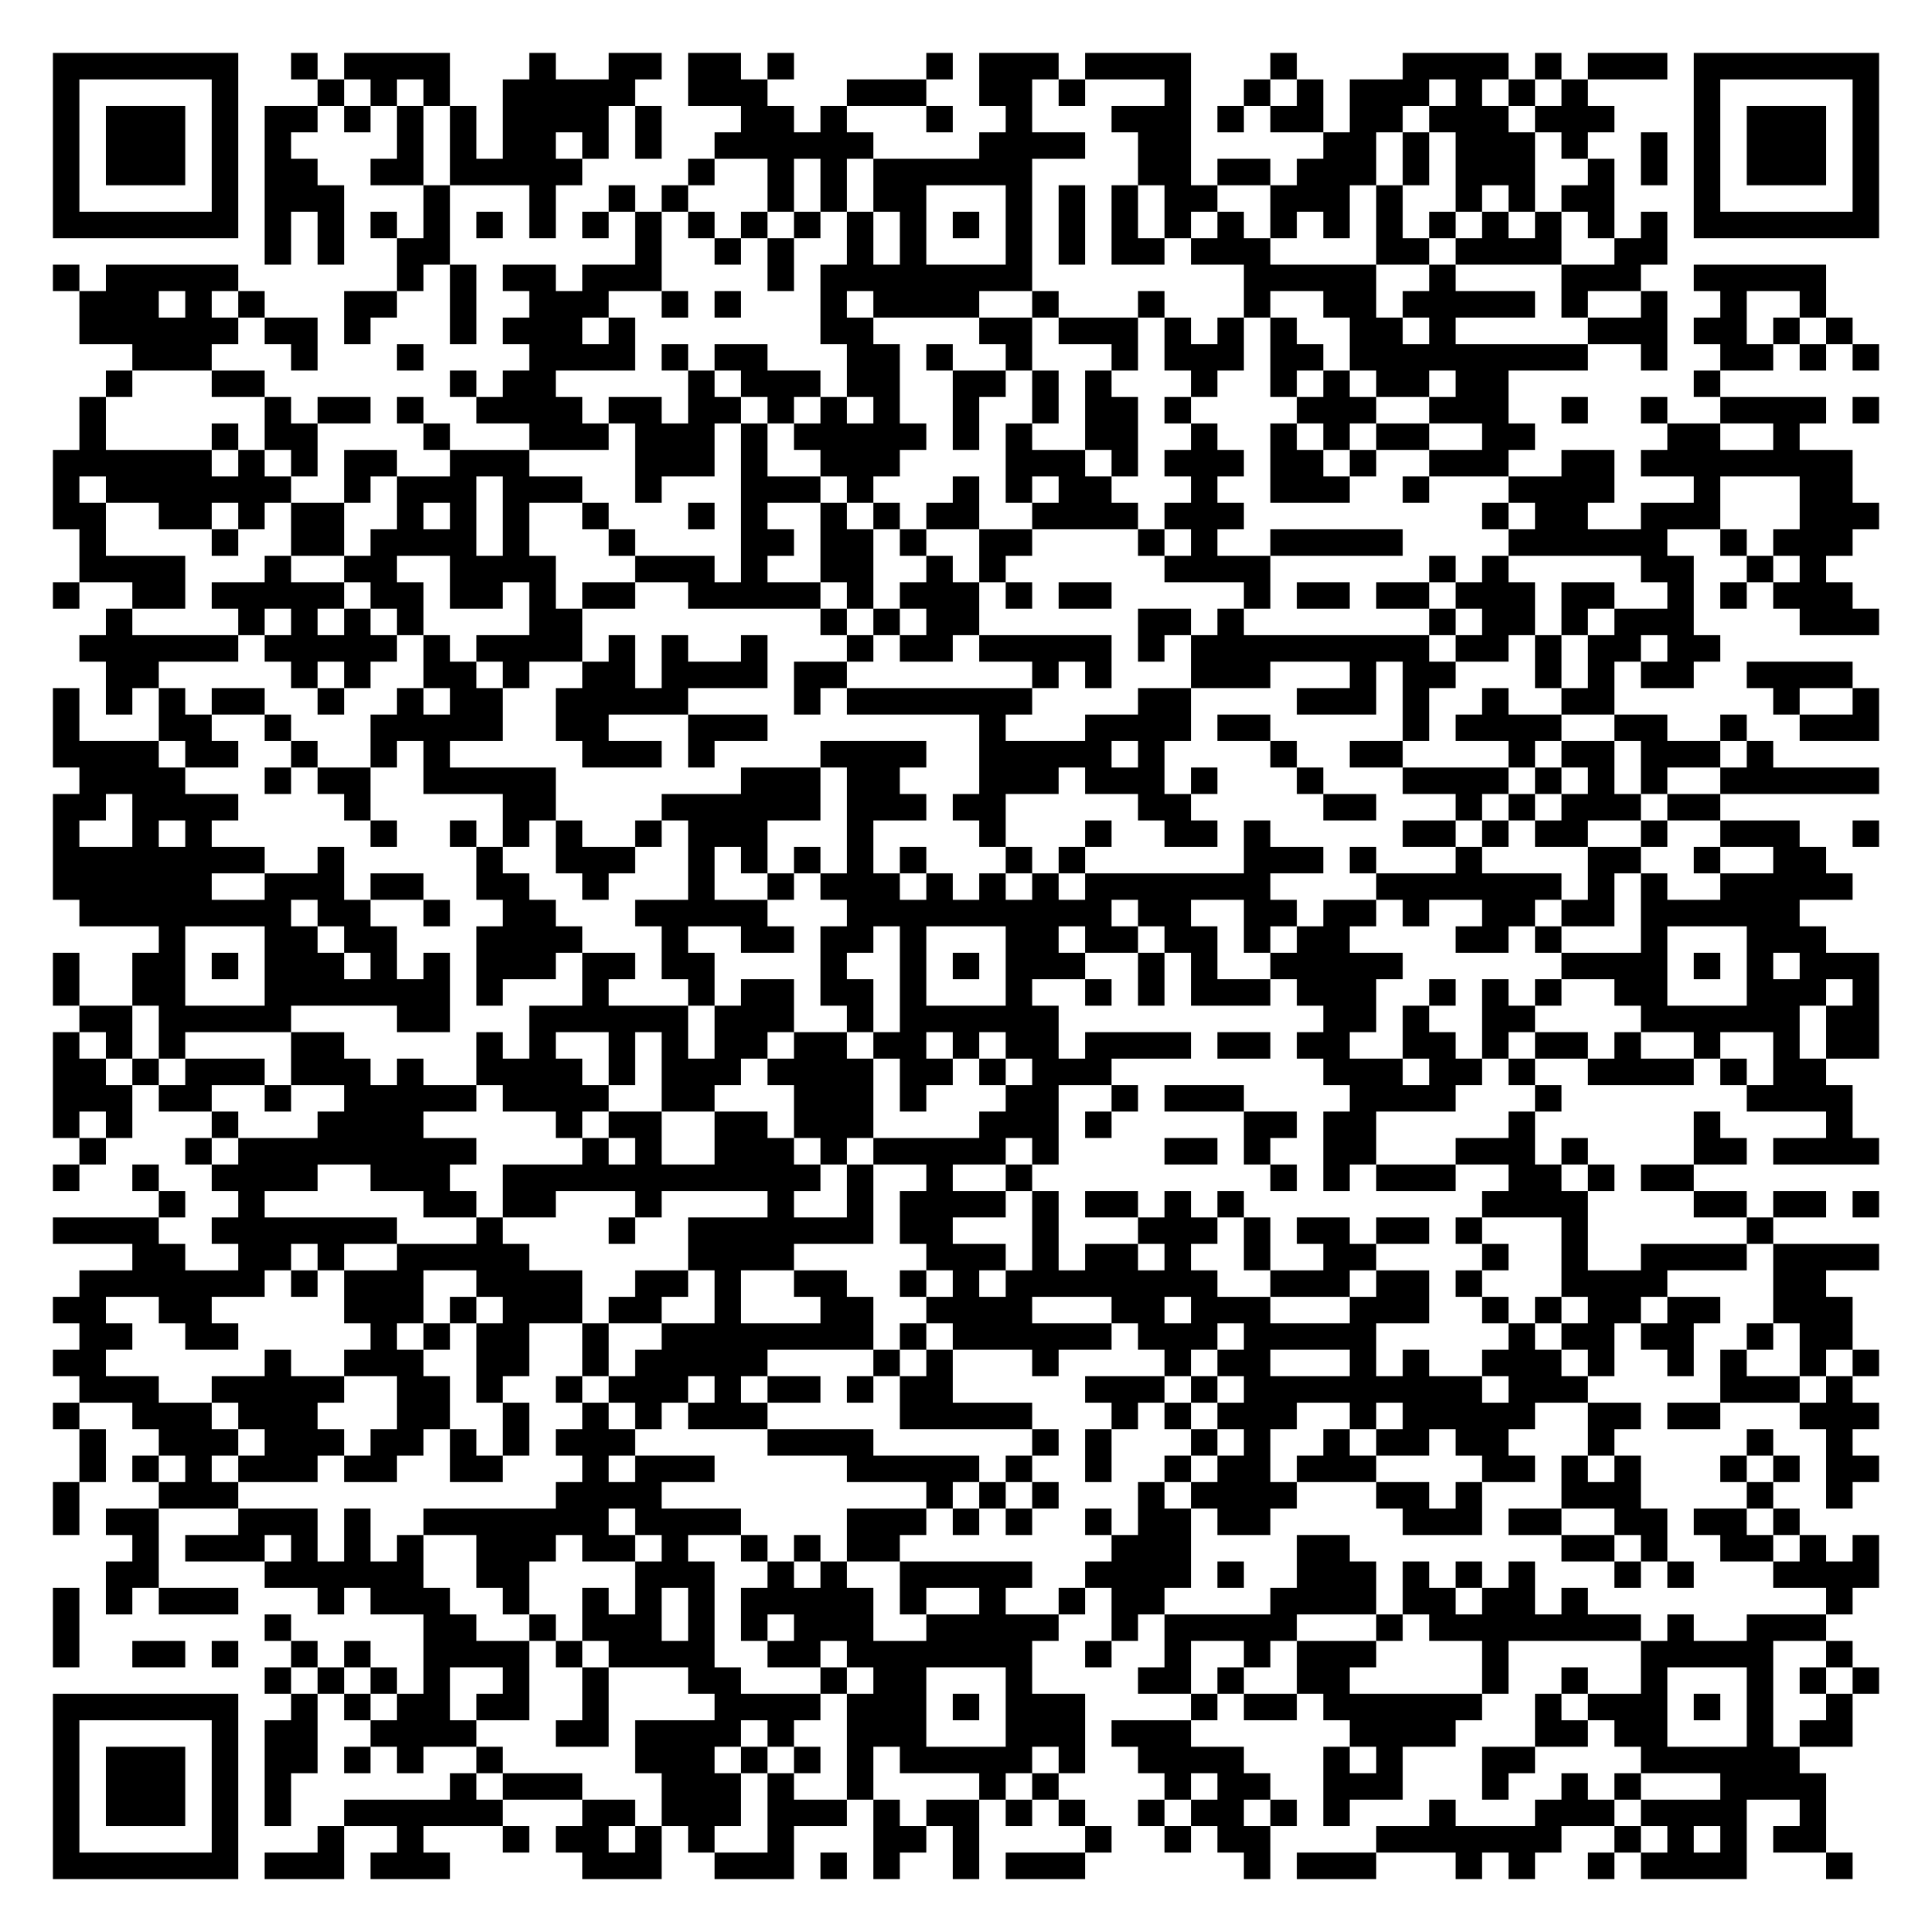
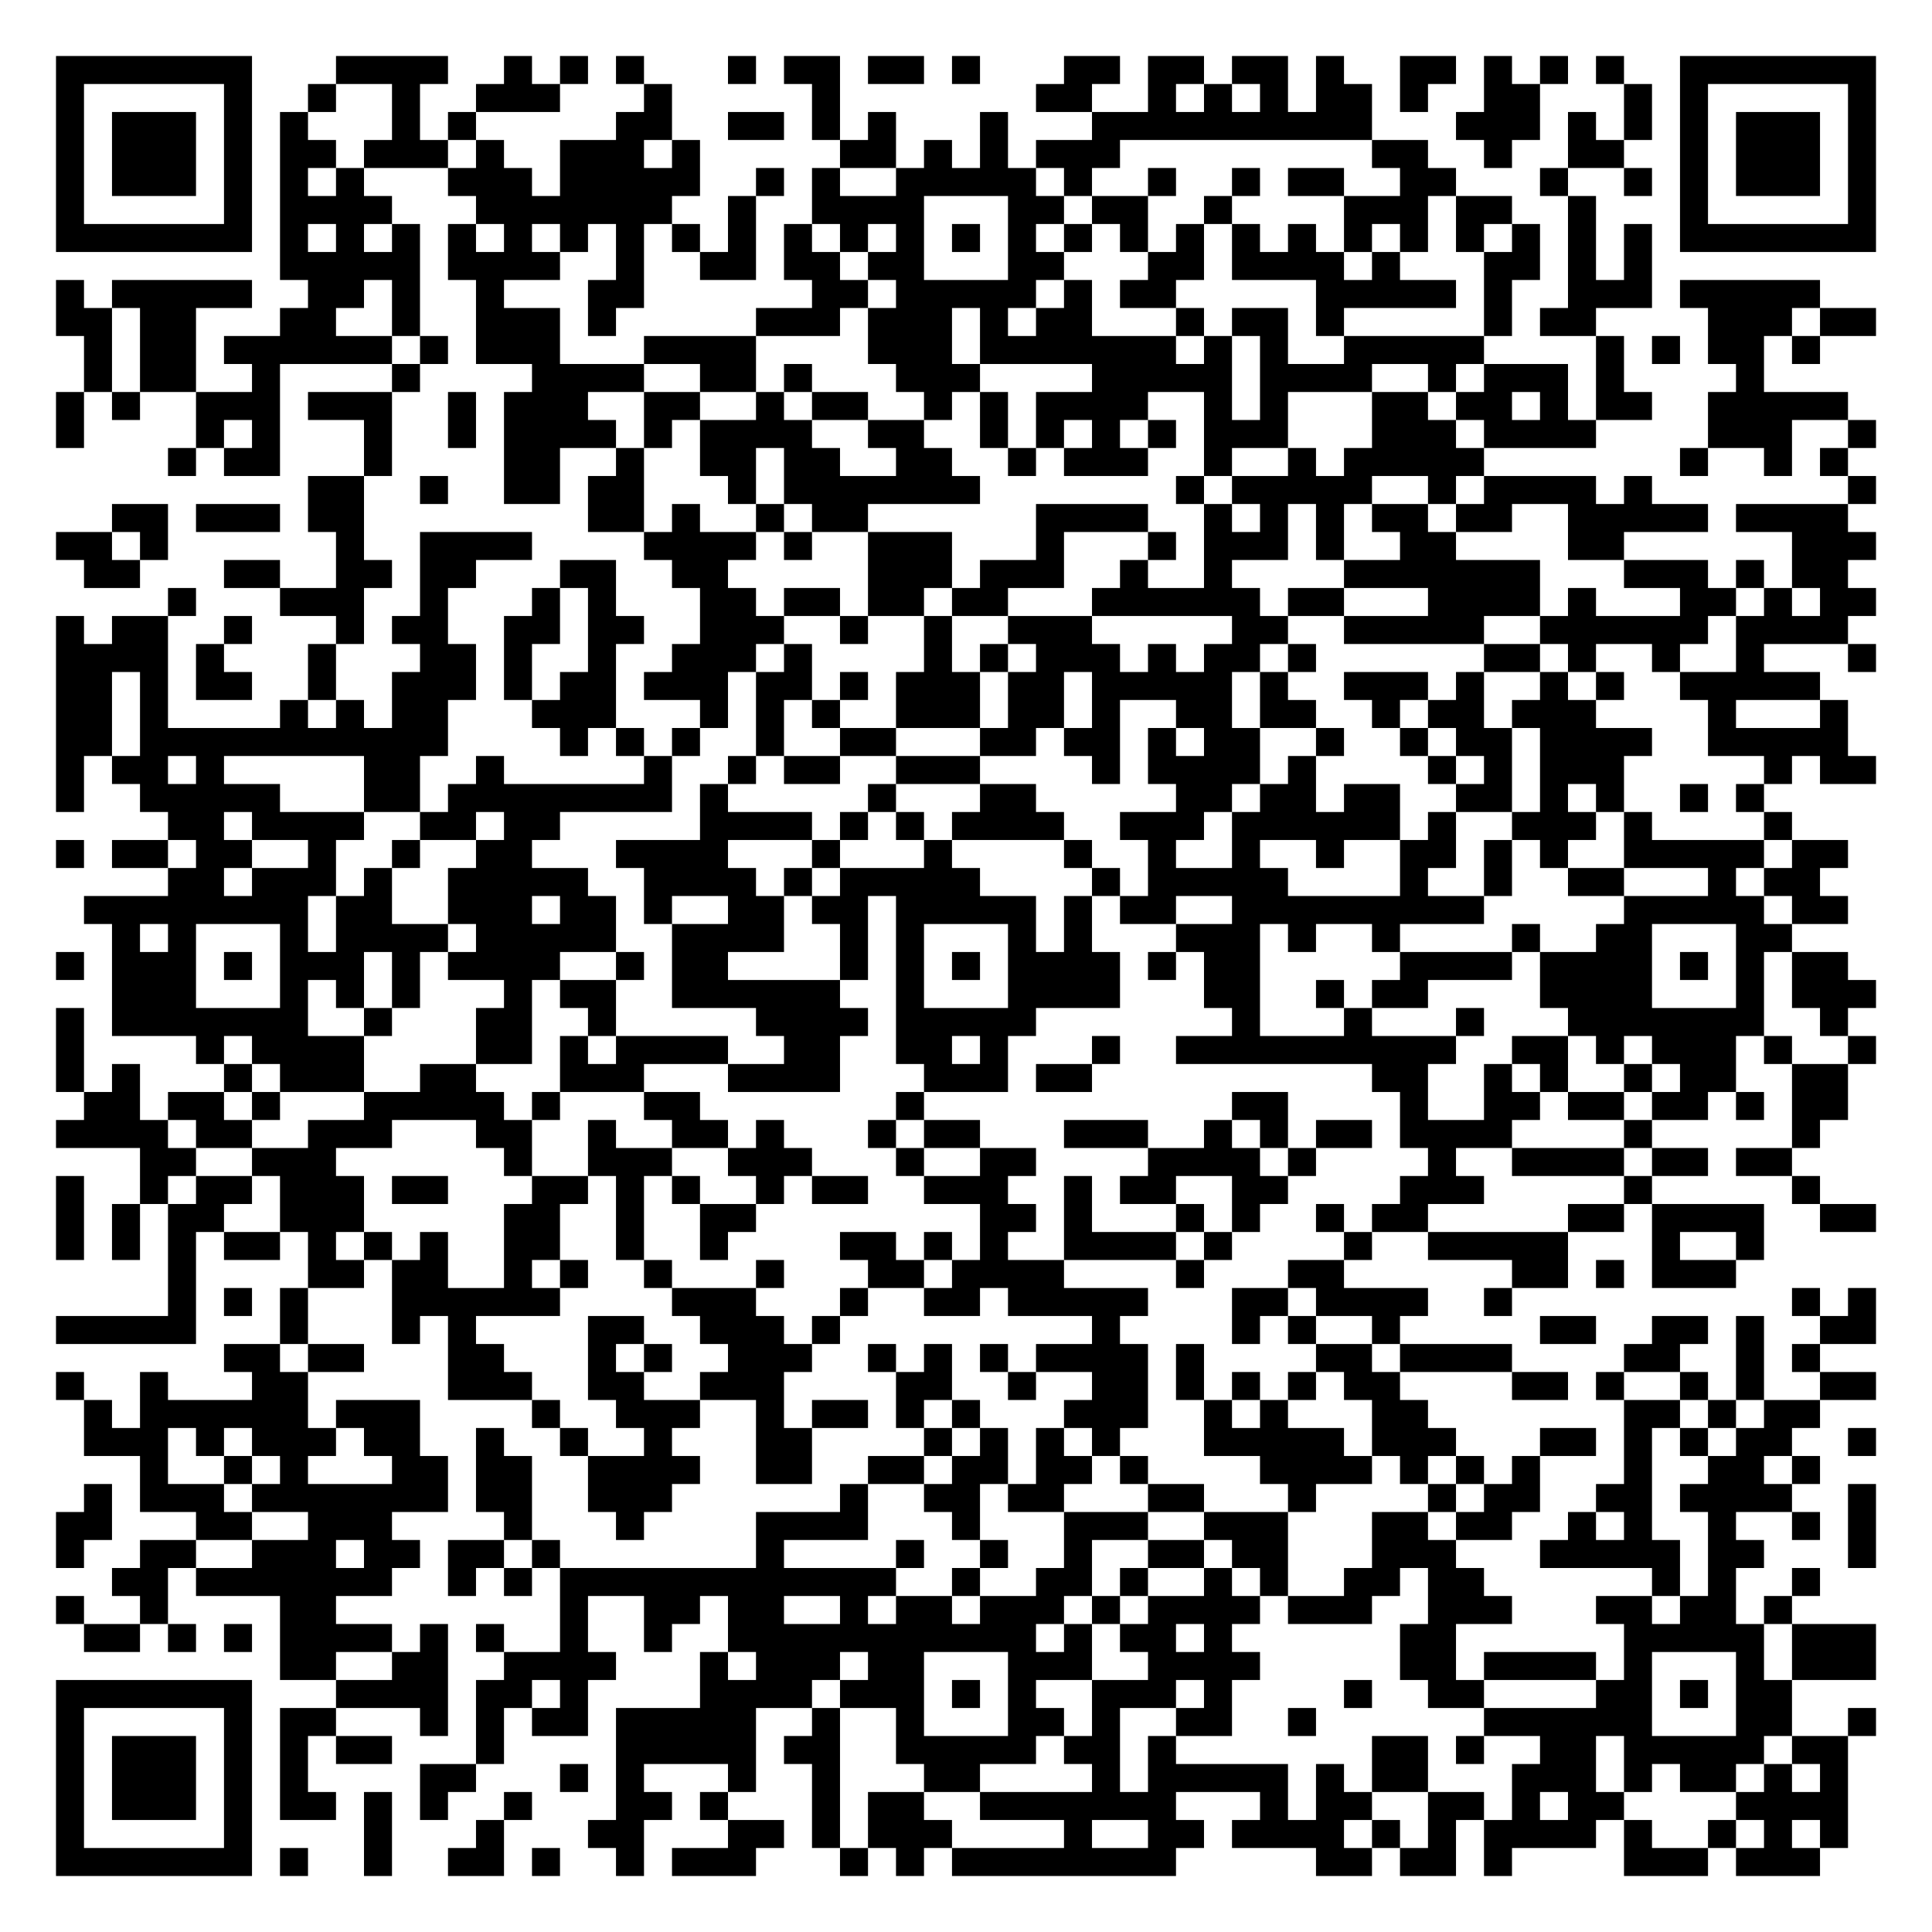
- <svg xmlns="http://www.w3.org/2000/svg" width="292" height="292" class="segno">
+ <svg xmlns="http://www.w3.org/2000/svg" width="276" height="276" class="segno">
  <g transform="scale(4)">
-     <path fill="#fff" d="M0 0h73v73h-73z" />
-     <path class="qrline" stroke="#000" d="M2 2.5h7m2 0h1m1 0h4m3 0h1m2 0h2m1 0h2m1 0h1m5 0h1m1 0h3m1 0h4m3 0h1m4 0h4m1 0h1m1 0h3m1 0h7m-69 1h1m5 0h1m3 0h1m1 0h1m1 0h1m2 0h5m2 0h3m3 0h3m2 0h2m1 0h1m3 0h1m2 0h1m1 0h1m1 0h3m1 0h1m1 0h1m1 0h1m4 0h1m5 0h1m-69 1h1m1 0h3m1 0h1m1 0h2m1 0h1m1 0h1m1 0h1m1 0h4m1 0h1m3 0h2m1 0h1m3 0h1m2 0h1m3 0h3m1 0h1m1 0h2m1 0h2m1 0h3m1 0h3m3 0h1m1 0h3m1 0h1m-69 1h1m1 0h3m1 0h1m1 0h1m4 0h1m1 0h1m1 0h2m1 0h1m1 0h1m2 0h6m4 0h4m2 0h2m5 0h2m1 0h1m1 0h3m1 0h1m2 0h1m1 0h1m1 0h3m1 0h1m-69 1h1m1 0h3m1 0h1m1 0h2m2 0h2m1 0h5m4 0h1m2 0h1m1 0h1m1 0h6m4 0h2m1 0h2m1 0h3m1 0h1m1 0h3m2 0h1m1 0h1m1 0h1m1 0h3m1 0h1m-69 1h1m5 0h1m1 0h3m3 0h1m3 0h1m2 0h1m1 0h1m3 0h1m1 0h1m1 0h2m3 0h1m1 0h1m1 0h1m1 0h2m2 0h3m1 0h1m2 0h1m1 0h1m1 0h2m3 0h1m5 0h1m-69 1h7m1 0h1m1 0h1m1 0h1m1 0h1m1 0h1m1 0h1m1 0h1m1 0h1m1 0h1m1 0h1m1 0h1m1 0h1m1 0h1m1 0h1m1 0h1m1 0h1m1 0h1m1 0h1m1 0h1m1 0h1m1 0h1m1 0h1m1 0h1m1 0h1m1 0h1m1 0h1m1 0h1m1 0h7m-61 1h1m1 0h1m2 0h2m7 0h1m2 0h1m1 0h1m2 0h1m1 0h1m3 0h1m1 0h1m1 0h2m1 0h3m4 0h2m1 0h4m2 0h2m-61 1h1m1 0h5m6 0h1m1 0h1m1 0h2m1 0h3m4 0h1m1 0h8m8 0h5m2 0h1m4 0h3m2 0h5m-66 1h3m1 0h1m1 0h1m3 0h2m2 0h1m2 0h3m2 0h1m1 0h1m3 0h1m1 0h4m2 0h1m3 0h1m3 0h1m2 0h2m1 0h5m1 0h1m2 0h1m2 0h1m2 0h1m-66 1h6m1 0h2m1 0h1m3 0h1m1 0h3m1 0h1m7 0h2m4 0h2m1 0h3m1 0h1m1 0h1m1 0h1m2 0h2m1 0h1m5 0h3m1 0h2m1 0h1m1 0h1m-65 1h3m3 0h1m3 0h1m4 0h4m1 0h1m1 0h2m3 0h2m1 0h1m2 0h1m3 0h1m1 0h3m1 0h2m1 0h9m2 0h1m2 0h2m1 0h1m1 0h1m-67 1h1m3 0h2m7 0h1m1 0h2m5 0h1m1 0h3m1 0h2m2 0h2m1 0h1m1 0h1m3 0h1m2 0h1m1 0h1m1 0h2m1 0h2m7 0h1m-62 1h1m6 0h1m1 0h2m1 0h1m2 0h4m1 0h2m1 0h2m1 0h1m1 0h1m1 0h1m2 0h1m2 0h1m1 0h2m1 0h1m4 0h3m2 0h3m2 0h1m2 0h1m2 0h4m1 0h1m-68 1h1m4 0h1m1 0h2m4 0h1m3 0h3m1 0h3m1 0h1m1 0h5m1 0h1m1 0h1m2 0h2m2 0h1m2 0h1m1 0h1m1 0h2m2 0h2m5 0h2m2 0h1m-66 1h6m1 0h1m1 0h1m1 0h2m2 0h3m4 0h3m1 0h1m2 0h3m4 0h3m1 0h1m1 0h3m1 0h2m1 0h1m2 0h3m2 0h2m1 0h8m-68 1h1m1 0h7m2 0h1m1 0h3m1 0h3m2 0h1m3 0h3m1 0h1m3 0h1m1 0h1m1 0h2m3 0h1m2 0h3m2 0h1m3 0h4m3 0h1m3 0h2m-68 1h2m2 0h2m1 0h1m1 0h2m2 0h1m1 0h1m1 0h1m2 0h1m3 0h1m1 0h1m2 0h1m1 0h1m1 0h2m2 0h4m1 0h3m9 0h1m1 0h2m2 0h3m3 0h3m-68 1h1m4 0h1m2 0h2m1 0h4m1 0h1m3 0h1m4 0h2m1 0h2m1 0h1m2 0h2m4 0h1m1 0h1m2 0h5m4 0h6m2 0h1m1 0h3m-67 1h4m3 0h1m2 0h2m2 0h4m3 0h3m1 0h1m2 0h2m2 0h1m1 0h1m6 0h4m6 0h1m1 0h1m5 0h2m2 0h1m1 0h1m-67 1h1m2 0h2m1 0h5m1 0h2m1 0h2m1 0h1m1 0h2m2 0h5m1 0h1m1 0h3m1 0h1m1 0h2m5 0h1m1 0h2m1 0h2m1 0h3m1 0h2m2 0h1m1 0h1m1 0h3m-66 1h1m4 0h1m1 0h1m1 0h1m1 0h1m4 0h2m9 0h1m1 0h1m1 0h2m6 0h2m1 0h1m7 0h1m1 0h2m1 0h1m1 0h3m4 0h3m-68 1h6m1 0h5m1 0h1m1 0h4m1 0h1m1 0h1m2 0h1m3 0h1m1 0h2m1 0h5m1 0h1m1 0h9m1 0h2m1 0h1m1 0h2m1 0h2m-61 1h2m5 0h1m1 0h1m2 0h2m1 0h1m2 0h2m1 0h4m1 0h2m7 0h1m1 0h1m3 0h3m3 0h1m1 0h2m3 0h1m1 0h1m1 0h2m2 0h4m-68 1h1m1 0h1m1 0h1m1 0h2m2 0h1m2 0h1m1 0h2m2 0h5m4 0h1m1 0h7m4 0h2m4 0h3m1 0h1m2 0h1m2 0h2m6 0h1m2 0h1m-69 1h1m3 0h2m2 0h1m3 0h5m2 0h2m3 0h3m8 0h1m3 0h4m1 0h2m5 0h1m1 0h4m2 0h2m2 0h1m2 0h3m-69 1h4m1 0h2m2 0h1m2 0h1m1 0h1m5 0h3m1 0h1m4 0h4m2 0h5m1 0h1m4 0h1m2 0h2m4 0h1m1 0h2m1 0h3m1 0h1m-64 1h4m3 0h1m1 0h2m2 0h5m7 0h3m1 0h2m3 0h3m1 0h3m1 0h1m3 0h1m3 0h4m1 0h1m1 0h1m1 0h1m2 0h6m-69 1h2m1 0h4m4 0h1m5 0h2m4 0h6m1 0h3m1 0h2m5 0h2m5 0h2m3 0h1m1 0h1m1 0h3m1 0h2m-63 1h1m2 0h1m1 0h1m6 0h1m2 0h1m1 0h1m1 0h1m2 0h1m1 0h3m3 0h1m4 0h1m3 0h1m2 0h2m1 0h1m5 0h2m1 0h1m1 0h2m2 0h1m2 0h3m2 0h1m-69 1h8m2 0h1m5 0h1m2 0h3m2 0h1m1 0h1m1 0h1m1 0h1m1 0h1m3 0h1m1 0h1m6 0h3m1 0h1m3 0h1m4 0h2m2 0h1m2 0h2m-67 1h6m2 0h3m1 0h2m2 0h2m2 0h1m3 0h1m2 0h1m1 0h3m1 0h1m1 0h1m1 0h1m1 0h7m4 0h7m1 0h1m1 0h1m2 0h5m-67 1h8m1 0h2m2 0h1m2 0h2m3 0h5m3 0h10m1 0h2m2 0h2m1 0h2m1 0h1m2 0h2m1 0h2m1 0h6m-62 1h1m3 0h2m1 0h2m3 0h4m3 0h1m2 0h2m1 0h2m1 0h1m3 0h2m1 0h2m1 0h2m1 0h1m1 0h2m4 0h2m1 0h1m3 0h1m3 0h3m-67 1h1m2 0h2m1 0h1m1 0h3m1 0h1m1 0h1m1 0h3m1 0h2m1 0h2m4 0h1m2 0h1m1 0h1m1 0h3m2 0h1m1 0h1m2 0h5m6 0h4m1 0h1m1 0h1m1 0h3m-69 1h1m2 0h2m3 0h7m1 0h1m3 0h1m3 0h1m1 0h2m1 0h2m1 0h1m3 0h1m2 0h1m1 0h1m1 0h3m1 0h3m2 0h1m1 0h1m1 0h1m2 0h2m3 0h3m1 0h1m-68 1h2m1 0h5m4 0h2m3 0h6m1 0h3m2 0h1m1 0h6m10 0h2m1 0h1m2 0h2m4 0h6m1 0h2m-69 1h1m1 0h1m1 0h1m4 0h2m5 0h1m1 0h1m2 0h1m1 0h1m1 0h2m1 0h2m1 0h2m1 0h1m1 0h2m1 0h4m1 0h2m1 0h2m2 0h2m1 0h1m1 0h2m1 0h1m2 0h1m2 0h1m1 0h2m-69 1h2m1 0h1m1 0h3m1 0h3m1 0h1m2 0h4m1 0h1m1 0h3m1 0h4m1 0h2m1 0h1m1 0h3m8 0h3m1 0h2m1 0h1m2 0h4m1 0h1m1 0h2m-67 1h3m1 0h2m2 0h1m2 0h5m1 0h4m2 0h2m3 0h3m1 0h1m3 0h2m2 0h1m1 0h3m4 0h4m3 0h1m7 0h4m-68 1h1m1 0h1m3 0h1m3 0h4m5 0h1m1 0h2m2 0h2m1 0h3m4 0h3m1 0h1m5 0h2m1 0h2m5 0h1m6 0h1m4 0h1m-67 1h1m3 0h1m1 0h9m4 0h1m1 0h1m2 0h3m1 0h1m1 0h5m1 0h1m4 0h2m1 0h1m2 0h2m3 0h3m1 0h1m4 0h2m1 0h4m-69 1h1m2 0h1m2 0h4m2 0h3m2 0h12m1 0h1m2 0h1m2 0h1m9 0h1m1 0h1m1 0h3m2 0h2m1 0h1m1 0h2m-58 1h1m2 0h1m6 0h2m1 0h2m3 0h1m4 0h1m2 0h1m1 0h4m1 0h1m1 0h2m1 0h1m1 0h1m9 0h4m4 0h2m1 0h2m1 0h1m-69 1h4m2 0h7m3 0h1m4 0h1m2 0h7m1 0h2m3 0h1m3 0h3m1 0h1m1 0h2m1 0h2m1 0h1m3 0h1m6 0h1m-62 1h2m2 0h2m1 0h1m2 0h5m6 0h4m5 0h3m1 0h1m1 0h2m1 0h1m2 0h1m2 0h2m4 0h1m2 0h1m2 0h4m1 0h4m-68 1h7m1 0h1m1 0h3m2 0h4m2 0h2m1 0h1m2 0h2m2 0h1m1 0h1m1 0h8m2 0h3m1 0h2m1 0h1m3 0h4m4 0h2m-67 1h2m2 0h2m5 0h3m1 0h1m1 0h3m1 0h2m2 0h1m3 0h2m2 0h4m3 0h2m1 0h3m3 0h3m2 0h1m1 0h1m1 0h2m1 0h2m2 0h3m-67 1h2m2 0h2m5 0h1m1 0h1m1 0h2m2 0h1m2 0h8m1 0h1m1 0h6m1 0h3m1 0h5m5 0h1m1 0h2m1 0h2m2 0h1m1 0h2m-68 1h2m6 0h1m2 0h3m2 0h2m2 0h1m1 0h5m4 0h1m1 0h1m3 0h1m4 0h1m1 0h2m3 0h1m1 0h1m2 0h3m1 0h1m2 0h1m1 0h1m2 0h1m1 0h1m-68 1h3m2 0h5m2 0h2m1 0h1m2 0h1m1 0h3m1 0h1m1 0h2m1 0h1m1 0h2m5 0h3m1 0h1m1 0h9m1 0h3m5 0h3m1 0h1m-68 1h1m2 0h3m1 0h3m3 0h2m2 0h1m2 0h1m1 0h1m1 0h3m5 0h5m3 0h1m1 0h1m1 0h3m2 0h1m1 0h5m2 0h2m1 0h2m3 0h3m-68 1h1m2 0h3m1 0h3m1 0h2m1 0h1m1 0h1m1 0h3m5 0h4m6 0h1m1 0h1m3 0h1m1 0h1m2 0h1m1 0h2m1 0h2m3 0h1m5 0h1m2 0h1m-67 1h1m1 0h1m1 0h1m1 0h3m1 0h2m2 0h2m3 0h1m1 0h3m5 0h5m1 0h1m2 0h1m2 0h1m1 0h2m1 0h3m4 0h2m1 0h1m1 0h1m3 0h1m1 0h1m1 0h2m-69 1h1m3 0h3m12 0h4m10 0h1m1 0h1m1 0h1m3 0h1m1 0h4m3 0h2m1 0h1m3 0h3m4 0h1m2 0h1m-68 1h1m1 0h2m3 0h3m1 0h1m2 0h7m1 0h4m4 0h3m1 0h1m1 0h1m2 0h1m1 0h2m1 0h2m5 0h3m1 0h2m2 0h2m1 0h2m1 0h1m-63 1h1m1 0h3m1 0h1m1 0h1m1 0h1m2 0h3m1 0h2m1 0h1m2 0h1m1 0h1m1 0h2m8 0h3m4 0h2m8 0h2m1 0h1m2 0h2m1 0h1m1 0h1m-67 1h2m4 0h6m2 0h2m4 0h3m2 0h1m1 0h1m2 0h5m2 0h4m1 0h1m2 0h3m1 0h1m1 0h1m1 0h1m3 0h1m1 0h1m3 0h4m-69 1h1m1 0h1m1 0h3m3 0h1m1 0h3m2 0h1m2 0h1m1 0h1m1 0h1m1 0h5m1 0h1m2 0h1m2 0h1m1 0h2m4 0h4m1 0h2m1 0h2m1 0h1m9 0h1m-68 1h1m7 0h1m5 0h2m2 0h1m1 0h3m1 0h1m1 0h1m1 0h3m2 0h5m2 0h1m1 0h5m3 0h1m1 0h8m1 0h1m2 0h3m-67 1h1m2 0h2m1 0h1m2 0h1m1 0h1m2 0h4m1 0h1m1 0h4m2 0h2m1 0h7m2 0h1m2 0h1m2 0h1m1 0h3m4 0h1m5 0h5m2 0h1m-60 1h1m1 0h1m1 0h1m1 0h1m2 0h1m2 0h1m3 0h2m3 0h1m1 0h2m3 0h1m4 0h2m1 0h1m2 0h2m5 0h1m2 0h1m2 0h1m3 0h1m1 0h1m1 0h1m-69 1h7m2 0h1m1 0h1m1 0h2m1 0h2m2 0h1m4 0h4m1 0h3m1 0h1m1 0h3m4 0h1m1 0h2m1 0h6m2 0h1m1 0h3m1 0h1m1 0h1m2 0h1m-68 1h1m5 0h1m1 0h2m2 0h4m3 0h2m1 0h4m1 0h1m2 0h3m3 0h3m1 0h3m6 0h4m3 0h2m1 0h2m3 0h1m1 0h2m-68 1h1m1 0h3m1 0h1m1 0h2m1 0h1m1 0h1m2 0h1m5 0h3m1 0h1m1 0h1m1 0h1m1 0h5m1 0h1m2 0h4m3 0h1m1 0h1m3 0h2m4 0h6m-66 1h1m1 0h3m1 0h1m1 0h1m6 0h1m1 0h3m3 0h3m1 0h1m2 0h1m4 0h1m1 0h1m4 0h1m1 0h2m2 0h3m3 0h1m2 0h1m1 0h1m3 0h4m-67 1h1m1 0h3m1 0h1m1 0h1m2 0h6m3 0h2m1 0h3m1 0h3m1 0h1m1 0h2m1 0h1m1 0h1m2 0h1m1 0h2m1 0h1m1 0h1m3 0h1m3 0h3m1 0h4m2 0h1m-67 1h1m5 0h1m3 0h1m2 0h1m3 0h1m1 0h2m1 0h1m1 0h1m2 0h1m3 0h2m1 0h1m4 0h1m2 0h1m1 0h2m4 0h7m2 0h1m1 0h1m1 0h1m1 0h2m-67 1h7m1 0h3m1 0h3m5 0h3m2 0h3m1 0h1m1 0h1m2 0h1m1 0h3m6 0h1m1 0h3m3 0h1m1 0h1m2 0h1m1 0h4m3 0h1" />
+     <path fill="#fff" d="M0 0h69v69h-69z" />
+     <path class="qrline" stroke="#000" d="M2 2.5h7m3 0h4m2 0h1m1 0h1m1 0h1m3 0h1m1 0h2m1 0h2m1 0h1m3 0h2m1 0h2m1 0h2m1 0h1m2 0h2m1 0h1m1 0h1m1 0h1m2 0h7m-65 1h1m5 0h1m2 0h1m2 0h1m2 0h3m3 0h1m5 0h1m7 0h2m2 0h1m1 0h1m1 0h1m1 0h2m1 0h1m2 0h2m3 0h1m1 0h1m5 0h1m-65 1h1m1 0h3m1 0h1m1 0h1m3 0h1m1 0h1m5 0h2m2 0h2m1 0h1m1 0h1m3 0h1m3 0h10m3 0h3m1 0h1m1 0h1m1 0h1m1 0h3m1 0h1m-65 1h1m1 0h3m1 0h1m1 0h2m1 0h3m1 0h1m2 0h3m1 0h1m5 0h2m1 0h1m1 0h1m1 0h3m9 0h2m2 0h1m2 0h2m2 0h1m1 0h3m1 0h1m-65 1h1m1 0h3m1 0h1m1 0h1m1 0h1m3 0h3m1 0h5m2 0h1m1 0h1m2 0h5m1 0h1m2 0h1m2 0h1m1 0h2m2 0h2m3 0h1m2 0h1m1 0h1m1 0h3m1 0h1m-65 1h1m5 0h1m1 0h4m3 0h7m2 0h1m2 0h4m3 0h2m1 0h2m2 0h1m4 0h3m1 0h2m2 0h1m3 0h1m5 0h1m-65 1h7m1 0h1m1 0h1m1 0h1m1 0h1m1 0h1m1 0h1m1 0h1m1 0h1m1 0h1m1 0h1m1 0h1m1 0h1m1 0h1m1 0h1m1 0h1m1 0h1m1 0h1m1 0h1m1 0h1m1 0h1m1 0h1m1 0h1m1 0h1m1 0h1m1 0h1m1 0h7m-57 1h5m1 0h4m2 0h1m2 0h2m1 0h2m1 0h2m3 0h2m3 0h2m1 0h4m1 0h1m3 0h2m1 0h1m1 0h1m-57 1h1m1 0h5m2 0h2m1 0h1m2 0h1m3 0h2m6 0h2m1 0h5m1 0h1m1 0h2m5 0h5m1 0h1m2 0h3m1 0h5m-63 1h2m1 0h2m3 0h2m2 0h1m2 0h3m1 0h1m5 0h3m1 0h3m1 0h1m1 0h2m3 0h1m1 0h2m1 0h1m5 0h1m1 0h2m4 0h3m1 0h2m-64 1h1m1 0h2m1 0h6m1 0h1m1 0h3m3 0h4m4 0h3m1 0h7m1 0h1m1 0h1m2 0h5m4 0h1m1 0h1m1 0h2m1 0h1m-62 1h1m1 0h2m2 0h1m4 0h1m4 0h4m2 0h2m1 0h1m3 0h3m4 0h5m1 0h4m2 0h1m1 0h3m1 0h1m4 0h1m-61 1h1m1 0h1m2 0h3m1 0h3m2 0h1m1 0h3m2 0h2m2 0h1m1 0h2m2 0h1m1 0h1m1 0h4m2 0h1m1 0h1m3 0h2m1 0h2m1 0h1m1 0h2m2 0h5m-64 1h1m4 0h1m1 0h1m3 0h1m2 0h1m1 0h4m1 0h1m1 0h4m2 0h2m2 0h1m1 0h1m1 0h1m1 0h1m1 0h3m3 0h3m1 0h4m4 0h3m2 0h1m-61 1h1m1 0h2m3 0h1m4 0h2m2 0h1m2 0h2m1 0h2m2 0h2m2 0h1m1 0h3m2 0h1m2 0h1m1 0h5m7 0h1m2 0h1m1 0h1m-55 1h2m2 0h1m2 0h2m1 0h2m3 0h1m1 0h7m7 0h1m1 0h5m2 0h1m1 0h4m1 0h1m7 0h1m-63 1h2m1 0h3m1 0h2m8 0h2m1 0h1m2 0h1m1 0h2m6 0h4m2 0h1m1 0h1m1 0h1m1 0h2m1 0h2m2 0h5m1 0h4m-64 1h2m1 0h1m6 0h1m2 0h4m4 0h4m1 0h1m2 0h3m3 0h1m3 0h1m1 0h3m1 0h1m2 0h2m4 0h2m6 0h3m-64 1h2m3 0h2m2 0h2m1 0h2m3 0h2m2 0h2m5 0h3m1 0h3m2 0h1m2 0h1m4 0h7m3 0h3m1 0h1m1 0h2m-60 1h1m3 0h3m2 0h1m3 0h1m1 0h1m3 0h2m1 0h2m1 0h2m1 0h2m3 0h6m1 0h2m3 0h4m1 0h1m3 0h2m1 0h1m1 0h2m-65 1h1m1 0h2m2 0h1m3 0h1m1 0h2m2 0h2m1 0h2m2 0h3m2 0h1m2 0h1m2 0h3m5 0h2m2 0h5m2 0h6m1 0h4m-64 1h4m1 0h1m3 0h1m3 0h2m1 0h1m2 0h1m2 0h3m1 0h1m4 0h1m1 0h1m1 0h3m1 0h1m1 0h2m1 0h1m6 0h2m1 0h1m2 0h1m2 0h1m3 0h1m-65 1h2m1 0h1m1 0h2m2 0h1m2 0h3m1 0h1m1 0h2m1 0h3m1 0h2m1 0h1m1 0h3m1 0h2m1 0h5m1 0h1m2 0h3m1 0h1m2 0h1m1 0h1m2 0h5m-63 1h2m1 0h1m4 0h1m1 0h1m1 0h2m3 0h3m3 0h1m1 0h1m1 0h1m2 0h3m1 0h2m1 0h1m2 0h2m1 0h2m2 0h1m1 0h2m1 0h3m4 0h1m3 0h1m-64 1h2m1 0h11m4 0h1m1 0h1m1 0h1m2 0h1m2 0h2m3 0h2m1 0h2m1 0h1m1 0h2m2 0h1m2 0h1m1 0h2m1 0h4m2 0h5m-64 1h1m1 0h2m1 0h1m5 0h2m2 0h1m5 0h1m2 0h1m1 0h2m2 0h3m4 0h1m1 0h4m1 0h1m4 0h1m1 0h1m1 0h3m5 0h1m1 0h2m-65 1h1m2 0h5m3 0h2m1 0h8m1 0h1m5 0h1m3 0h2m5 0h2m1 0h2m1 0h2m2 0h2m1 0h1m1 0h1m2 0h1m1 0h1m-57 1h2m1 0h4m2 0h2m1 0h2m5 0h4m1 0h1m1 0h1m1 0h4m2 0h3m1 0h6m1 0h1m2 0h3m1 0h1m4 0h1m-62 1h1m1 0h2m1 0h2m2 0h1m2 0h1m2 0h2m3 0h4m3 0h1m3 0h1m4 0h1m2 0h1m2 0h1m2 0h1m2 0h2m1 0h1m1 0h1m2 0h5m1 0h2m-60 1h2m1 0h3m1 0h1m2 0h5m2 0h4m1 0h1m1 0h5m4 0h1m1 0h5m4 0h1m2 0h1m2 0h2m3 0h1m1 0h2m-62 1h8m1 0h2m2 0h3m1 0h2m1 0h1m2 0h2m1 0h2m1 0h5m1 0h1m1 0h2m2 0h9m5 0h5m1 0h2m-62 1h1m1 0h1m3 0h1m1 0h4m1 0h5m2 0h4m2 0h1m1 0h1m3 0h1m1 0h1m3 0h3m1 0h1m2 0h1m4 0h1m2 0h2m3 0h2m-62 1h1m1 0h3m1 0h1m1 0h3m1 0h1m1 0h4m2 0h1m1 0h2m4 0h1m1 0h1m1 0h1m1 0h4m1 0h1m1 0h2m5 0h4m1 0h4m1 0h1m1 0h1m1 0h2m-62 1h3m3 0h1m1 0h1m1 0h1m3 0h1m1 0h2m2 0h6m2 0h1m3 0h4m3 0h2m2 0h1m1 0h2m4 0h4m3 0h1m1 0h3m-65 1h1m1 0h7m2 0h1m3 0h2m2 0h1m5 0h4m1 0h5m7 0h1m3 0h1m3 0h1m3 0h7m2 0h1m-64 1h1m4 0h1m1 0h4m4 0h2m1 0h1m1 0h4m2 0h2m2 0h2m1 0h1m3 0h1m2 0h10m2 0h2m1 0h1m1 0h3m1 0h1m2 0h1m-65 1h1m1 0h1m3 0h1m1 0h3m2 0h2m3 0h3m3 0h4m3 0h3m1 0h2m10 0h2m2 0h1m1 0h1m2 0h1m1 0h2m2 0h2m-63 1h2m1 0h2m1 0h1m3 0h5m1 0h1m3 0h2m7 0h1m11 0h2m4 0h1m2 0h2m1 0h2m1 0h2m1 0h1m1 0h2m-64 1h4m1 0h2m2 0h3m3 0h2m2 0h1m2 0h2m1 0h1m3 0h1m1 0h2m3 0h3m2 0h1m1 0h1m1 0h2m1 0h4m4 0h1m5 0h1m-60 1h2m2 0h3m6 0h1m2 0h3m2 0h3m3 0h1m2 0h2m4 0h4m1 0h1m4 0h1m2 0h4m1 0h2m1 0h2m-62 1h1m2 0h1m1 0h2m1 0h3m1 0h2m3 0h2m1 0h1m1 0h1m2 0h1m1 0h2m2 0h3m2 0h1m1 0h2m2 0h2m4 0h3m5 0h1m5 0h1m-63 1h1m1 0h1m1 0h2m2 0h3m5 0h2m2 0h1m2 0h2m8 0h2m1 0h1m3 0h1m1 0h1m2 0h1m1 0h2m5 0h2m1 0h4m2 0h2m-65 1h1m1 0h1m1 0h1m1 0h2m1 0h1m1 0h1m1 0h1m2 0h2m2 0h1m2 0h1m4 0h2m1 0h1m1 0h1m2 0h4m1 0h1m4 0h1m2 0h5m3 0h1m2 0h1m-57 1h1m4 0h2m1 0h2m2 0h1m1 0h1m2 0h1m3 0h1m3 0h2m1 0h4m4 0h1m3 0h2m6 0h2m1 0h1m1 0h3m-56 1h1m1 0h1m1 0h1m3 0h6m4 0h3m3 0h1m2 0h2m1 0h5m3 0h2m1 0h4m2 0h1m10 0h1m1 0h1m-65 1h5m3 0h1m3 0h1m1 0h1m4 0h2m2 0h3m1 0h1m9 0h1m4 0h1m1 0h1m2 0h1m5 0h2m2 0h2m1 0h1m2 0h2m-59 1h2m1 0h2m3 0h2m3 0h1m1 0h1m2 0h3m2 0h1m1 0h1m1 0h1m1 0h4m1 0h1m4 0h2m1 0h4m4 0h2m2 0h1m1 0h1m-63 1h1m2 0h1m3 0h2m5 0h3m2 0h2m2 0h3m4 0h2m2 0h1m2 0h2m1 0h1m1 0h1m1 0h1m1 0h2m4 0h2m1 0h1m2 0h1m1 0h1m2 0h2m-64 1h1m1 0h6m1 0h3m4 0h1m2 0h3m2 0h1m1 0h2m1 0h1m1 0h1m3 0h3m2 0h1m1 0h1m3 0h2m7 0h2m1 0h1m1 0h2m-62 1h3m1 0h1m1 0h3m1 0h2m2 0h1m2 0h1m2 0h1m3 0h2m4 0h1m1 0h1m1 0h1m1 0h1m3 0h5m1 0h3m3 0h2m1 0h1m1 0h1m1 0h2m2 0h1m-62 1h1m2 0h1m1 0h1m3 0h2m1 0h2m2 0h4m2 0h2m2 0h2m1 0h2m1 0h2m1 0h1m4 0h4m1 0h1m1 0h1m1 0h1m3 0h1m2 0h2m1 0h1m-62 1h1m1 0h3m1 0h7m1 0h2m2 0h3m6 0h1m2 0h2m1 0h2m3 0h2m3 0h1m4 0h1m1 0h2m2 0h2m1 0h4m2 0h1m-65 1h2m3 0h2m2 0h3m4 0h1m3 0h1m4 0h4m3 0h1m3 0h3m2 0h3m3 0h2m1 0h2m2 0h1m1 0h1m2 0h1m2 0h1m1 0h1m-65 1h1m2 0h2m2 0h3m1 0h2m1 0h2m1 0h1m7 0h1m4 0h1m2 0h1m2 0h1m2 0h2m1 0h2m3 0h3m3 0h5m1 0h2m3 0h1m-63 1h2m1 0h7m2 0h1m1 0h1m1 0h12m2 0h1m2 0h2m1 0h1m2 0h1m1 0h1m2 0h2m1 0h2m6 0h1m1 0h1m2 0h1m-63 1h1m2 0h1m4 0h2m8 0h1m2 0h2m1 0h2m2 0h1m1 0h2m1 0h3m1 0h1m1 0h4m1 0h3m2 0h3m3 0h2m1 0h2m1 0h1m-61 1h2m1 0h1m1 0h1m1 0h4m1 0h1m1 0h1m2 0h1m2 0h1m2 0h11m1 0h1m1 0h2m1 0h1m6 0h2m6 0h5m1 0h3m-57 1h2m2 0h2m2 0h4m3 0h1m1 0h3m1 0h2m3 0h3m2 0h4m5 0h2m1 0h4m1 0h1m3 0h1m1 0h3m-65 1h7m3 0h4m1 0h2m1 0h1m4 0h4m1 0h3m1 0h1m1 0h1m2 0h3m1 0h1m4 0h1m2 0h2m4 0h2m1 0h1m1 0h2m-62 1h1m5 0h1m1 0h2m3 0h1m1 0h1m1 0h2m1 0h5m2 0h1m2 0h1m3 0h2m1 0h1m2 0h2m2 0h1m6 0h6m3 0h2m2 0h1m-65 1h1m1 0h3m1 0h1m1 0h1m1 0h2m3 0h1m4 0h5m1 0h2m2 0h5m1 0h2m1 0h1m7 0h2m1 0h1m2 0h2m1 0h5m1 0h2m-64 1h1m1 0h3m1 0h1m1 0h1m4 0h2m3 0h1m1 0h1m3 0h1m2 0h1m3 0h2m4 0h1m1 0h5m1 0h1m1 0h2m3 0h3m1 0h1m1 0h2m1 0h1m1 0h1m-64 1h1m1 0h3m1 0h1m1 0h2m1 0h1m1 0h1m2 0h1m3 0h2m1 0h1m3 0h1m1 0h2m2 0h7m3 0h1m1 0h2m2 0h2m1 0h1m1 0h2m4 0h4m-64 1h1m5 0h1m4 0h1m3 0h1m3 0h2m3 0h2m1 0h1m1 0h3m4 0h1m2 0h2m1 0h4m1 0h1m1 0h1m1 0h4m1 0h1m2 0h1m1 0h1m1 0h1m-64 1h7m1 0h1m2 0h1m2 0h2m1 0h1m2 0h1m1 0h3m3 0h1m1 0h1m1 0h8m5 0h2m1 0h2m1 0h1m4 0h3m1 0h3" />
  </g>
</svg>
